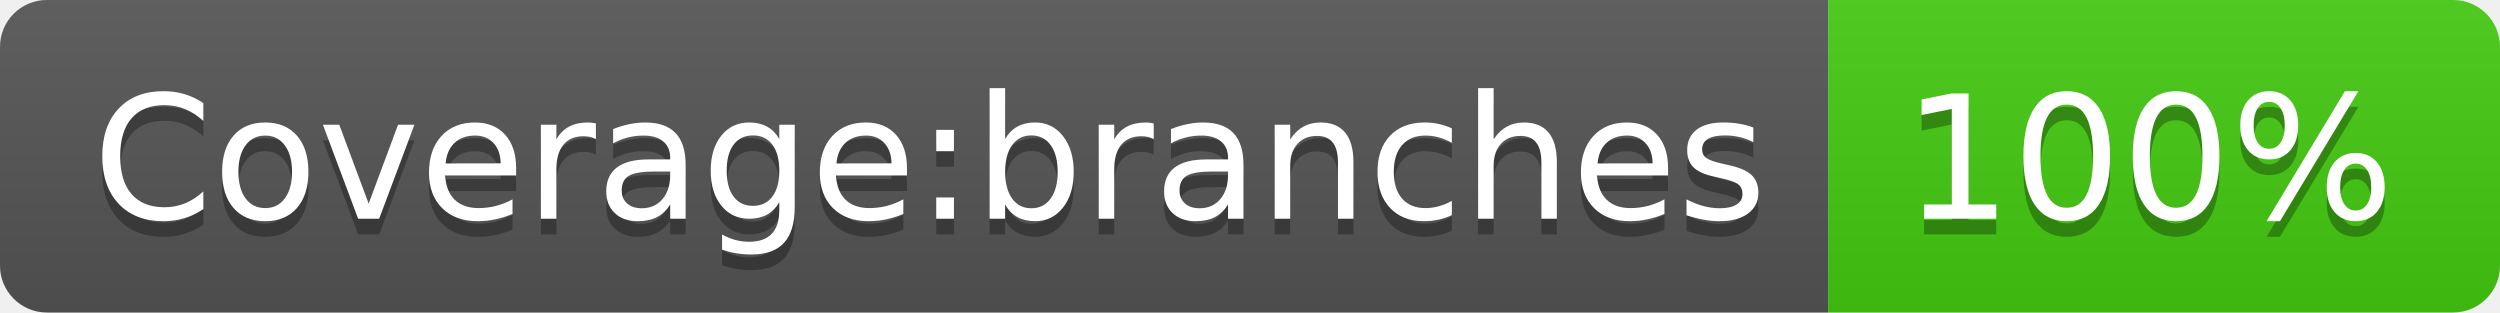
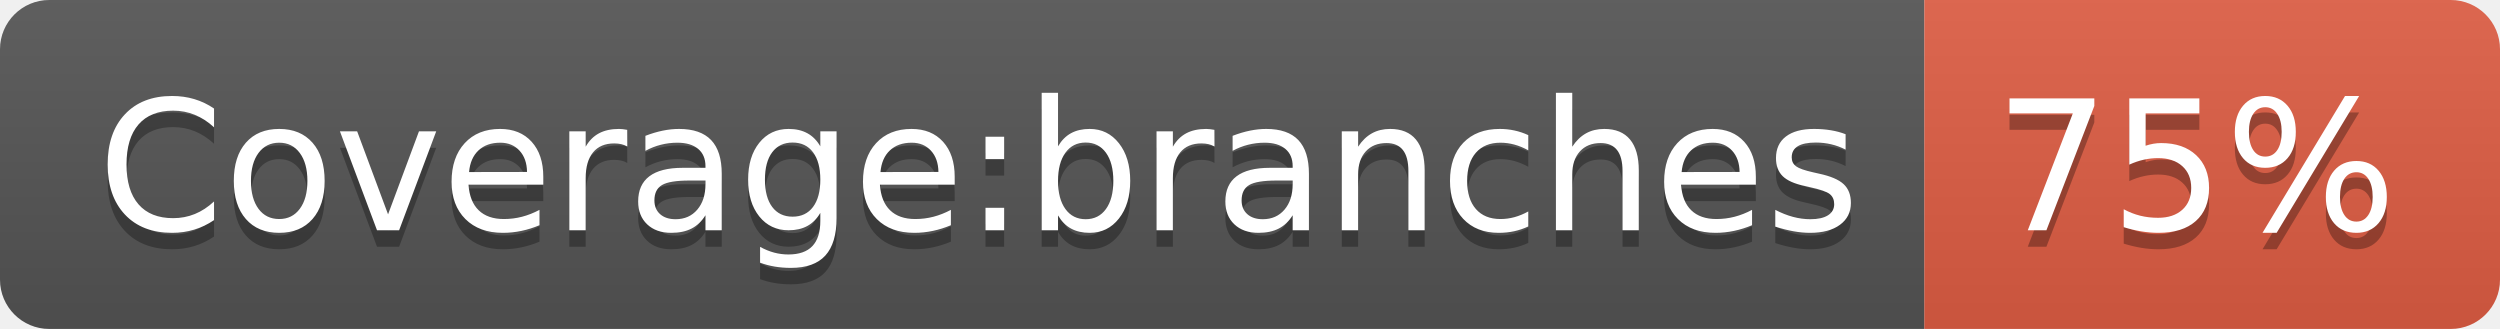
- <svg xmlns="http://www.w3.org/2000/svg" width="160" height="20" role="img" aria-label="Coverage:branches: 100%">
+ <svg xmlns="http://www.w3.org/2000/svg" width="152" height="20" role="img" aria-label="Coverage:branches: 75%">
  <linearGradient id="s" x2="0" y2="100%">
    <stop offset="0" stop-color="#bbb" stop-opacity=".1" />
    <stop offset="1" stop-opacity=".1" />
  </linearGradient>
  <clipPath id="r">
-     <rect width="160" height="20" rx="3" fill="#fff" />
+     <rect width="152" height="20" rx="3" fill="#fff" />
  </clipPath>
  <g clip-path="url(#r)">
    <rect width="117" height="20" fill="#555" />
-     <rect x="117" width="43" height="20" fill="#4c1" />
-     <rect width="160" height="20" fill="url(#s)" />
+     <rect x="117" width="35" height="20" fill="#e05d44" />
+     <rect width="152" height="20" fill="url(#s)" />
  </g>
  <g fill="#fff" text-anchor="middle" font-family="Verdana,Geneva,DejaVu Sans,sans-serif" text-rendering="geometricPrecision" font-size="110">
    <text aria-hidden="true" x="595" y="150" fill="#010101" fill-opacity=".3" transform="scale(.1)" textLength="1070">Coverage:branches</text>
    <text x="595" y="140" transform="scale(.1)" fill="#fff" textLength="1070">Coverage:branches</text>
-     <text aria-hidden="true" x="1375" y="150" fill="#010101" fill-opacity=".3" transform="scale(.1)" textLength="330">100%</text>
-     <text x="1375" y="140" transform="scale(.1)" fill="#fff" textLength="330">100%</text>
+     <text aria-hidden="true" x="1335" y="150" fill="#010101" fill-opacity=".3" transform="scale(.1)" textLength="250">75%</text>
+     <text x="1335" y="140" transform="scale(.1)" fill="#fff" textLength="250">75%</text>
  </g>
</svg>
